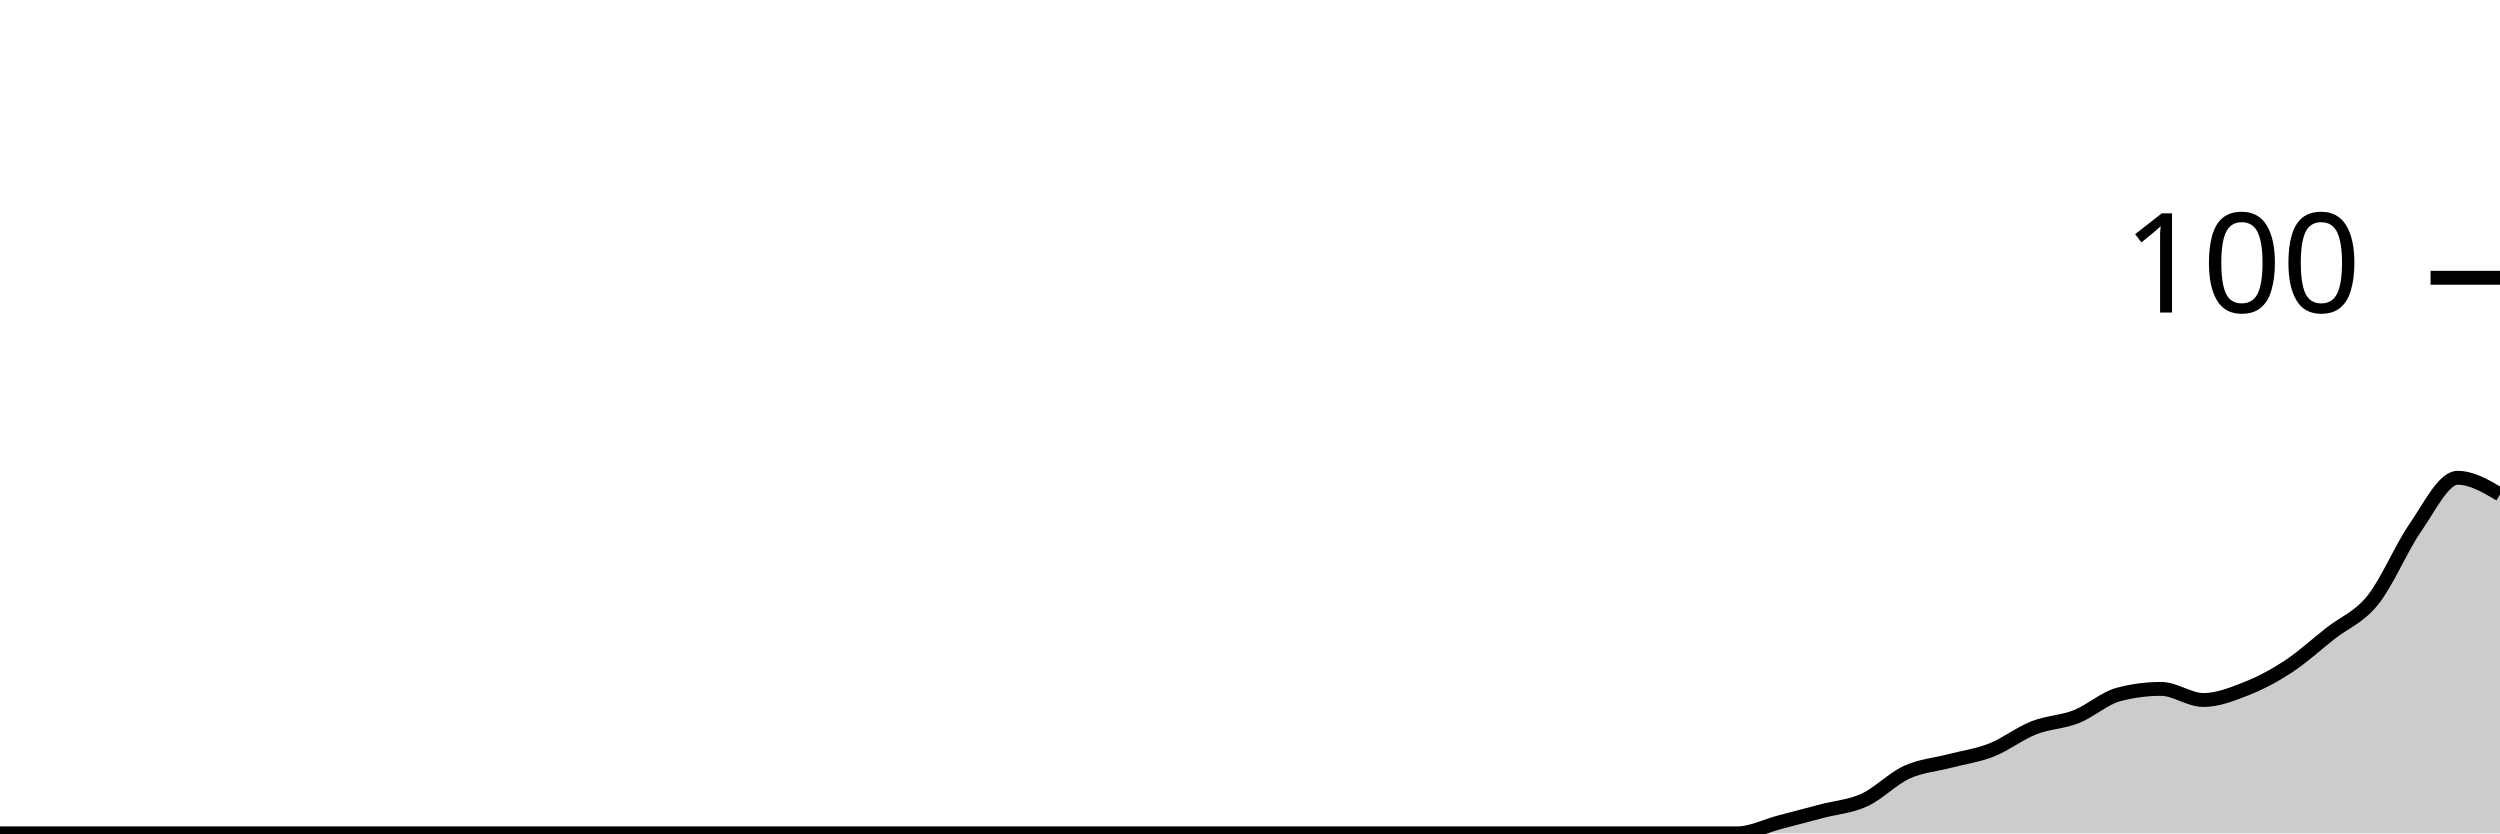
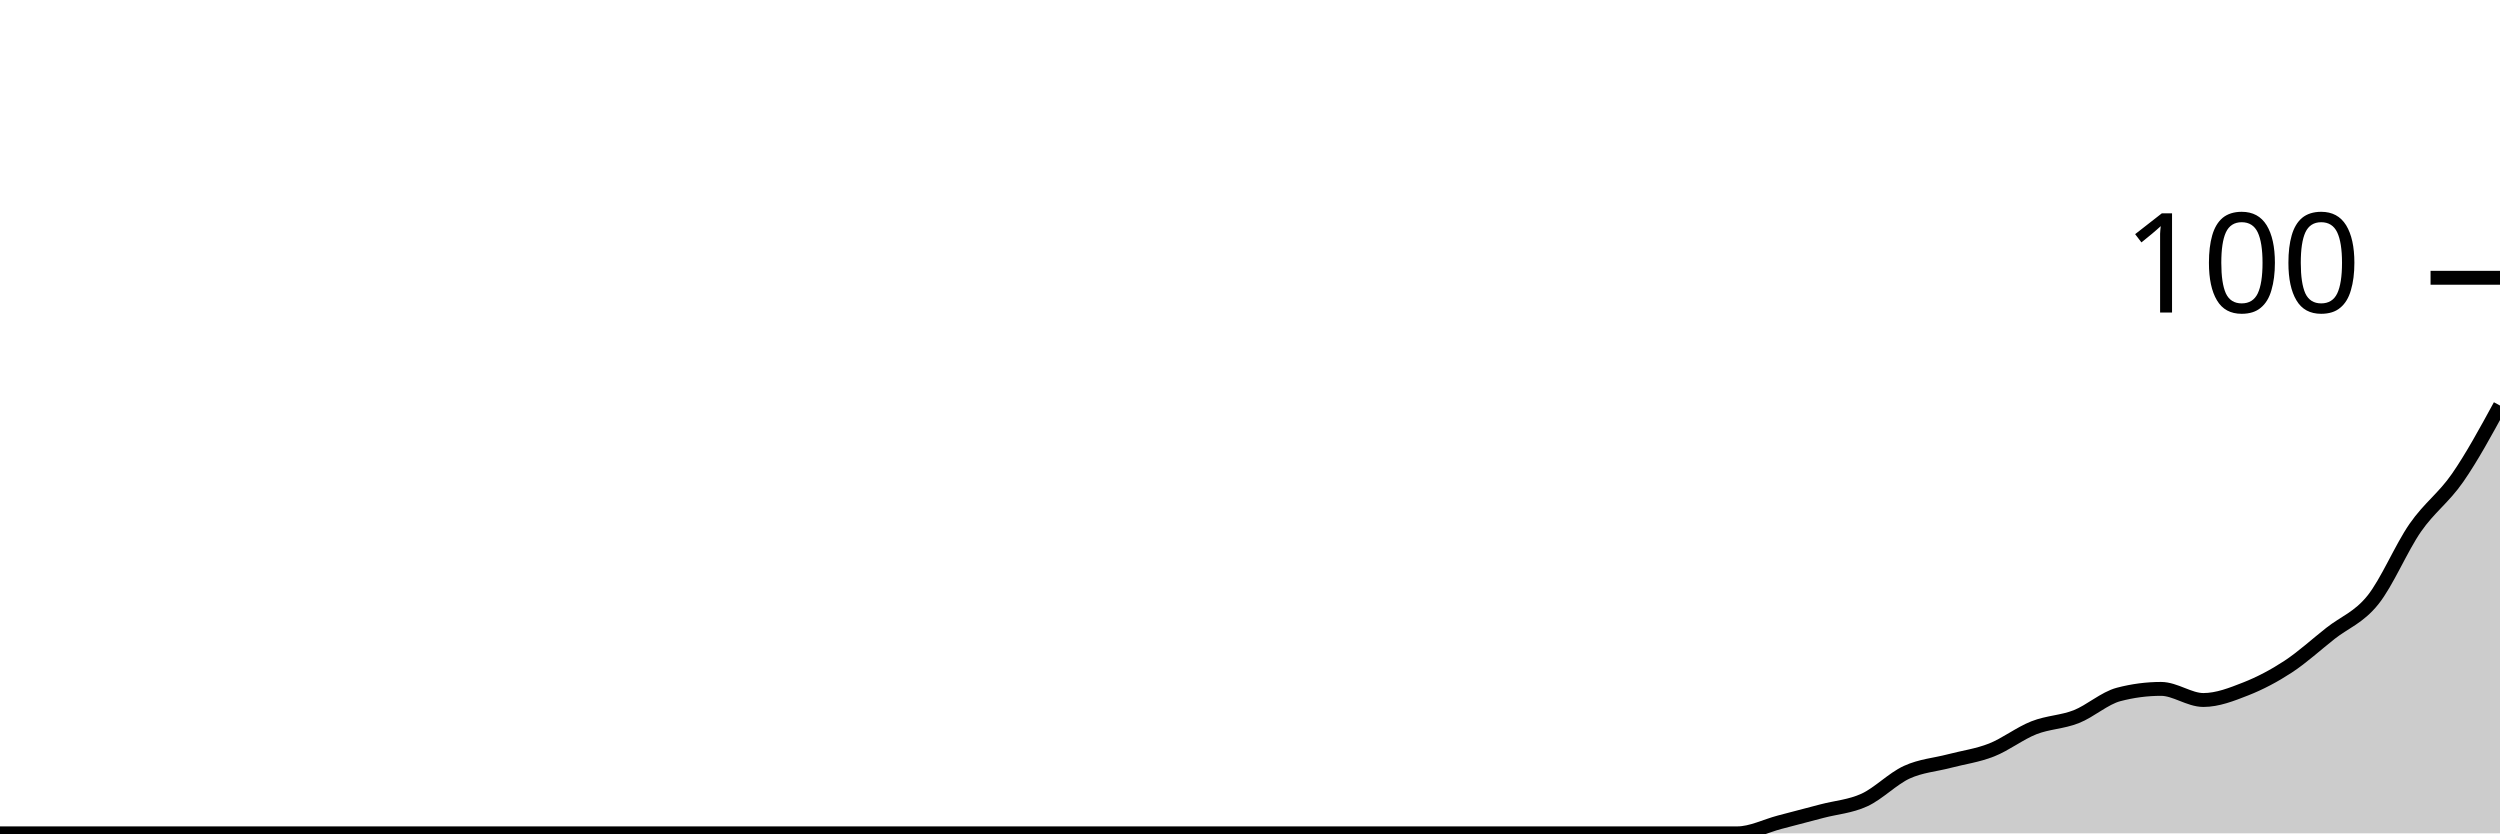
<svg xmlns="http://www.w3.org/2000/svg" viewBox="0 0 180 60">
  <g transform="translate(0,20)">
-     <path class="area" fill="rgba(0, 0, 0, 0.2)" d="M0,40C1.017,40,2.034,40,3.051,40C4.068,40,5.085,40,6.102,40C7.119,40,8.136,40,9.153,40C10.169,40,11.186,40,12.203,40C13.22,40,14.237,40,15.254,40C16.271,40,17.288,40,18.305,40C19.322,40,20.339,40,21.356,40C22.373,40,23.39,40,24.407,40C25.424,40,26.441,40,27.458,40C28.475,40,29.492,40,30.508,40C31.525,40,32.542,40,33.559,40C34.576,40,35.593,40,36.61,40C37.627,40,38.644,40,39.661,40C40.678,40,41.695,40,42.712,40C43.729,40,44.746,40,45.763,40C46.78,40,47.797,40,48.814,40C49.831,40,50.847,40,51.864,40C52.881,40,53.898,40,54.915,40C55.932,40,56.949,40,57.966,40C58.983,40,60,40,61.017,40C62.034,40,63.051,40,64.068,40C65.085,40,66.102,40,67.119,40C68.136,40,69.153,40,70.169,40C71.186,40,72.203,40,73.22,40C74.237,40,75.254,40,76.271,40C77.288,40,78.305,40,79.322,40C80.339,40,81.356,40,82.373,40C83.39,40,84.407,40,85.424,40C86.441,40,87.458,40,88.475,40C89.492,40,90.508,40,91.525,40C92.542,40,93.559,40,94.576,40C95.593,40,96.61,40,97.627,40C98.644,40,99.661,40,100.678,40C101.695,40,102.712,40,103.729,40C104.746,40,105.763,40,106.78,40C107.797,40,108.814,40,109.831,40C110.847,40,111.864,40,112.881,40C113.898,40,114.915,40,115.932,40C116.949,40,117.966,40,118.983,40C120,40,121.017,40,122.034,40C123.051,40,124.068,40,125.085,40C126.102,40,127.119,39.467,128.136,39.2C129.153,38.933,130.169,38.667,131.186,38.4C132.203,38.133,133.22,38.067,134.237,37.6C135.254,37.133,136.271,36.067,137.288,35.6C138.305,35.133,139.322,35.067,140.339,34.8C141.356,34.533,142.373,34.4,143.39,34C144.407,33.6,145.424,32.8,146.441,32.4C147.458,32,148.475,32,149.492,31.6C150.508,31.2,151.525,30.267,152.542,30C153.559,29.733,154.576,29.6,155.593,29.6C156.61,29.6,157.627,30.4,158.644,30.4C159.661,30.4,160.678,30,161.695,29.6C162.712,29.2,163.729,28.667,164.746,28C165.763,27.333,166.78,26.4,167.797,25.6C168.814,24.8,169.831,24.467,170.847,23.2C171.864,21.933,172.881,19.467,173.898,18C174.915,16.533,175.932,14.4,176.949,14.4C177.966,14.4,178.983,15,180,15.6L180,40C178.983,40,177.966,40,176.949,40C175.932,40,174.915,40,173.898,40C172.881,40,171.864,40,170.847,40C169.831,40,168.814,40,167.797,40C166.78,40,165.763,40,164.746,40C163.729,40,162.712,40,161.695,40C160.678,40,159.661,40,158.644,40C157.627,40,156.61,40,155.593,40C154.576,40,153.559,40,152.542,40C151.525,40,150.508,40,149.492,40C148.475,40,147.458,40,146.441,40C145.424,40,144.407,40,143.39,40C142.373,40,141.356,40,140.339,40C139.322,40,138.305,40,137.288,40C136.271,40,135.254,40,134.237,40C133.22,40,132.203,40,131.186,40C130.169,40,129.153,40,128.136,40C127.119,40,126.102,40,125.085,40C124.068,40,123.051,40,122.034,40C121.017,40,120,40,118.983,40C117.966,40,116.949,40,115.932,40C114.915,40,113.898,40,112.881,40C111.864,40,110.847,40,109.831,40C108.814,40,107.797,40,106.78,40C105.763,40,104.746,40,103.729,40C102.712,40,101.695,40,100.678,40C99.661,40,98.644,40,97.627,40C96.61,40,95.593,40,94.576,40C93.559,40,92.542,40,91.525,40C90.508,40,89.492,40,88.475,40C87.458,40,86.441,40,85.424,40C84.407,40,83.39,40,82.373,40C81.356,40,80.339,40,79.322,40C78.305,40,77.288,40,76.271,40C75.254,40,74.237,40,73.22,40C72.203,40,71.186,40,70.169,40C69.153,40,68.136,40,67.119,40C66.102,40,65.085,40,64.068,40C63.051,40,62.034,40,61.017,40C60,40,58.983,40,57.966,40C56.949,40,55.932,40,54.915,40C53.898,40,52.881,40,51.864,40C50.847,40,49.831,40,48.814,40C47.797,40,46.78,40,45.763,40C44.746,40,43.729,40,42.712,40C41.695,40,40.678,40,39.661,40C38.644,40,37.627,40,36.61,40C35.593,40,34.576,40,33.559,40C32.542,40,31.525,40,30.508,40C29.492,40,28.475,40,27.458,40C26.441,40,25.424,40,24.407,40C23.39,40,22.373,40,21.356,40C20.339,40,19.322,40,18.305,40C17.288,40,16.271,40,15.254,40C14.237,40,13.22,40,12.203,40C11.186,40,10.169,40,9.153,40C8.136,40,7.119,40,6.102,40C5.085,40,4.068,40,3.051,40C2.034,40,1.017,40,0,40Z" />
-     <path class="line" stroke="black" fill="none" d="M0,40C1.017,40,2.034,40,3.051,40C4.068,40,5.085,40,6.102,40C7.119,40,8.136,40,9.153,40C10.169,40,11.186,40,12.203,40C13.22,40,14.237,40,15.254,40C16.271,40,17.288,40,18.305,40C19.322,40,20.339,40,21.356,40C22.373,40,23.39,40,24.407,40C25.424,40,26.441,40,27.458,40C28.475,40,29.492,40,30.508,40C31.525,40,32.542,40,33.559,40C34.576,40,35.593,40,36.61,40C37.627,40,38.644,40,39.661,40C40.678,40,41.695,40,42.712,40C43.729,40,44.746,40,45.763,40C46.78,40,47.797,40,48.814,40C49.831,40,50.847,40,51.864,40C52.881,40,53.898,40,54.915,40C55.932,40,56.949,40,57.966,40C58.983,40,60,40,61.017,40C62.034,40,63.051,40,64.068,40C65.085,40,66.102,40,67.119,40C68.136,40,69.153,40,70.169,40C71.186,40,72.203,40,73.22,40C74.237,40,75.254,40,76.271,40C77.288,40,78.305,40,79.322,40C80.339,40,81.356,40,82.373,40C83.39,40,84.407,40,85.424,40C86.441,40,87.458,40,88.475,40C89.492,40,90.508,40,91.525,40C92.542,40,93.559,40,94.576,40C95.593,40,96.61,40,97.627,40C98.644,40,99.661,40,100.678,40C101.695,40,102.712,40,103.729,40C104.746,40,105.763,40,106.78,40C107.797,40,108.814,40,109.831,40C110.847,40,111.864,40,112.881,40C113.898,40,114.915,40,115.932,40C116.949,40,117.966,40,118.983,40C120,40,121.017,40,122.034,40C123.051,40,124.068,40,125.085,40C126.102,40,127.119,39.467,128.136,39.2C129.153,38.933,130.169,38.667,131.186,38.4C132.203,38.133,133.22,38.067,134.237,37.6C135.254,37.133,136.271,36.067,137.288,35.6C138.305,35.133,139.322,35.067,140.339,34.8C141.356,34.533,142.373,34.4,143.39,34C144.407,33.6,145.424,32.8,146.441,32.4C147.458,32,148.475,32,149.492,31.6C150.508,31.2,151.525,30.267,152.542,30C153.559,29.733,154.576,29.6,155.593,29.6C156.61,29.6,157.627,30.4,158.644,30.4C159.661,30.4,160.678,30,161.695,29.6C162.712,29.2,163.729,28.667,164.746,28C165.763,27.333,166.78,26.4,167.797,25.6C168.814,24.8,169.831,24.467,170.847,23.2C171.864,21.933,172.881,19.467,173.898,18C174.915,16.533,175.932,14.4,176.949,14.4C177.966,14.4,178.983,15,180,15.6" />
+     <path class="area" fill="rgba(0, 0, 0, 0.2)" d="M0,40C1.017,40,2.034,40,3.051,40C4.068,40,5.085,40,6.102,40C7.119,40,8.136,40,9.153,40C10.169,40,11.186,40,12.203,40C13.22,40,14.237,40,15.254,40C16.271,40,17.288,40,18.305,40C19.322,40,20.339,40,21.356,40C22.373,40,23.39,40,24.407,40C25.424,40,26.441,40,27.458,40C28.475,40,29.492,40,30.508,40C31.525,40,32.542,40,33.559,40C34.576,40,35.593,40,36.61,40C37.627,40,38.644,40,39.661,40C40.678,40,41.695,40,42.712,40C43.729,40,44.746,40,45.763,40C46.78,40,47.797,40,48.814,40C49.831,40,50.847,40,51.864,40C52.881,40,53.898,40,54.915,40C55.932,40,56.949,40,57.966,40C58.983,40,60,40,61.017,40C62.034,40,63.051,40,64.068,40C65.085,40,66.102,40,67.119,40C68.136,40,69.153,40,70.169,40C71.186,40,72.203,40,73.22,40C74.237,40,75.254,40,76.271,40C77.288,40,78.305,40,79.322,40C80.339,40,81.356,40,82.373,40C83.39,40,84.407,40,85.424,40C86.441,40,87.458,40,88.475,40C89.492,40,90.508,40,91.525,40C92.542,40,93.559,40,94.576,40C95.593,40,96.61,40,97.627,40C98.644,40,99.661,40,100.678,40C101.695,40,102.712,40,103.729,40C104.746,40,105.763,40,106.78,40C107.797,40,108.814,40,109.831,40C110.847,40,111.864,40,112.881,40C113.898,40,114.915,40,115.932,40C116.949,40,117.966,40,118.983,40C120,40,121.017,40,122.034,40C123.051,40,124.068,40,125.085,40C126.102,40,127.119,39.467,128.136,39.2C129.153,38.933,130.169,38.667,131.186,38.4C132.203,38.133,133.22,38.067,134.237,37.6C135.254,37.133,136.271,36.067,137.288,35.6C138.305,35.133,139.322,35.067,140.339,34.8C141.356,34.533,142.373,34.4,143.39,34C144.407,33.6,145.424,32.8,146.441,32.4C147.458,32,148.475,32,149.492,31.6C150.508,31.2,151.525,30.267,152.542,30C153.559,29.733,154.576,29.6,155.593,29.6C156.61,29.6,157.627,30.4,158.644,30.4C159.661,30.4,160.678,30,161.695,29.6C162.712,29.2,163.729,28.667,164.746,28C165.763,27.333,166.78,26.4,167.797,25.6C168.814,24.8,169.831,24.467,170.847,23.2C171.864,21.933,172.881,19.467,173.898,18C174.915,16.533,175.932,15.867,176.949,14.4C177.966,12.933,178.983,11.067,180,9.2L180,40C178.983,40,177.966,40,176.949,40C175.932,40,174.915,40,173.898,40C172.881,40,171.864,40,170.847,40C169.831,40,168.814,40,167.797,40C166.78,40,165.763,40,164.746,40C163.729,40,162.712,40,161.695,40C160.678,40,159.661,40,158.644,40C157.627,40,156.61,40,155.593,40C154.576,40,153.559,40,152.542,40C151.525,40,150.508,40,149.492,40C148.475,40,147.458,40,146.441,40C145.424,40,144.407,40,143.39,40C142.373,40,141.356,40,140.339,40C139.322,40,138.305,40,137.288,40C136.271,40,135.254,40,134.237,40C133.22,40,132.203,40,131.186,40C130.169,40,129.153,40,128.136,40C127.119,40,126.102,40,125.085,40C124.068,40,123.051,40,122.034,40C121.017,40,120,40,118.983,40C117.966,40,116.949,40,115.932,40C114.915,40,113.898,40,112.881,40C111.864,40,110.847,40,109.831,40C108.814,40,107.797,40,106.78,40C105.763,40,104.746,40,103.729,40C102.712,40,101.695,40,100.678,40C99.661,40,98.644,40,97.627,40C96.61,40,95.593,40,94.576,40C93.559,40,92.542,40,91.525,40C90.508,40,89.492,40,88.475,40C87.458,40,86.441,40,85.424,40C84.407,40,83.39,40,82.373,40C81.356,40,80.339,40,79.322,40C78.305,40,77.288,40,76.271,40C75.254,40,74.237,40,73.22,40C72.203,40,71.186,40,70.169,40C69.153,40,68.136,40,67.119,40C66.102,40,65.085,40,64.068,40C63.051,40,62.034,40,61.017,40C60,40,58.983,40,57.966,40C56.949,40,55.932,40,54.915,40C53.898,40,52.881,40,51.864,40C50.847,40,49.831,40,48.814,40C47.797,40,46.78,40,45.763,40C44.746,40,43.729,40,42.712,40C41.695,40,40.678,40,39.661,40C38.644,40,37.627,40,36.61,40C35.593,40,34.576,40,33.559,40C32.542,40,31.525,40,30.508,40C29.492,40,28.475,40,27.458,40C26.441,40,25.424,40,24.407,40C23.39,40,22.373,40,21.356,40C20.339,40,19.322,40,18.305,40C17.288,40,16.271,40,15.254,40C14.237,40,13.22,40,12.203,40C11.186,40,10.169,40,9.153,40C8.136,40,7.119,40,6.102,40C5.085,40,4.068,40,3.051,40C2.034,40,1.017,40,0,40Z" />
+     <path class="line" stroke="black" fill="none" d="M0,40C1.017,40,2.034,40,3.051,40C4.068,40,5.085,40,6.102,40C7.119,40,8.136,40,9.153,40C10.169,40,11.186,40,12.203,40C13.22,40,14.237,40,15.254,40C16.271,40,17.288,40,18.305,40C19.322,40,20.339,40,21.356,40C22.373,40,23.39,40,24.407,40C25.424,40,26.441,40,27.458,40C28.475,40,29.492,40,30.508,40C31.525,40,32.542,40,33.559,40C34.576,40,35.593,40,36.61,40C37.627,40,38.644,40,39.661,40C40.678,40,41.695,40,42.712,40C43.729,40,44.746,40,45.763,40C46.78,40,47.797,40,48.814,40C49.831,40,50.847,40,51.864,40C52.881,40,53.898,40,54.915,40C55.932,40,56.949,40,57.966,40C58.983,40,60,40,61.017,40C62.034,40,63.051,40,64.068,40C65.085,40,66.102,40,67.119,40C68.136,40,69.153,40,70.169,40C71.186,40,72.203,40,73.22,40C74.237,40,75.254,40,76.271,40C77.288,40,78.305,40,79.322,40C80.339,40,81.356,40,82.373,40C83.39,40,84.407,40,85.424,40C86.441,40,87.458,40,88.475,40C89.492,40,90.508,40,91.525,40C92.542,40,93.559,40,94.576,40C95.593,40,96.61,40,97.627,40C98.644,40,99.661,40,100.678,40C101.695,40,102.712,40,103.729,40C104.746,40,105.763,40,106.78,40C107.797,40,108.814,40,109.831,40C110.847,40,111.864,40,112.881,40C113.898,40,114.915,40,115.932,40C116.949,40,117.966,40,118.983,40C120,40,121.017,40,122.034,40C123.051,40,124.068,40,125.085,40C126.102,40,127.119,39.467,128.136,39.2C129.153,38.933,130.169,38.667,131.186,38.4C132.203,38.133,133.22,38.067,134.237,37.6C135.254,37.133,136.271,36.067,137.288,35.6C138.305,35.133,139.322,35.067,140.339,34.8C141.356,34.533,142.373,34.4,143.39,34C144.407,33.6,145.424,32.8,146.441,32.4C147.458,32,148.475,32,149.492,31.6C150.508,31.2,151.525,30.267,152.542,30C153.559,29.733,154.576,29.6,155.593,29.6C156.61,29.6,157.627,30.4,158.644,30.4C159.661,30.4,160.678,30,161.695,29.6C162.712,29.2,163.729,28.667,164.746,28C165.763,27.333,166.78,26.4,167.797,25.6C168.814,24.8,169.831,24.467,170.847,23.2C171.864,21.933,172.881,19.467,173.898,18C174.915,16.533,175.932,15.867,176.949,14.4C177.966,12.933,178.983,11.067,180,9.2" />
    <path class="axis-ceiling" stroke-width="1" stroke="black" fill="none" d="M175,0L180,0" />
    <text class="axis-ceiling-label" font-family="sans-serif" text-anchor="end" font-size="10px" x="170" y="2.5">100</text>
  </g>
</svg>
